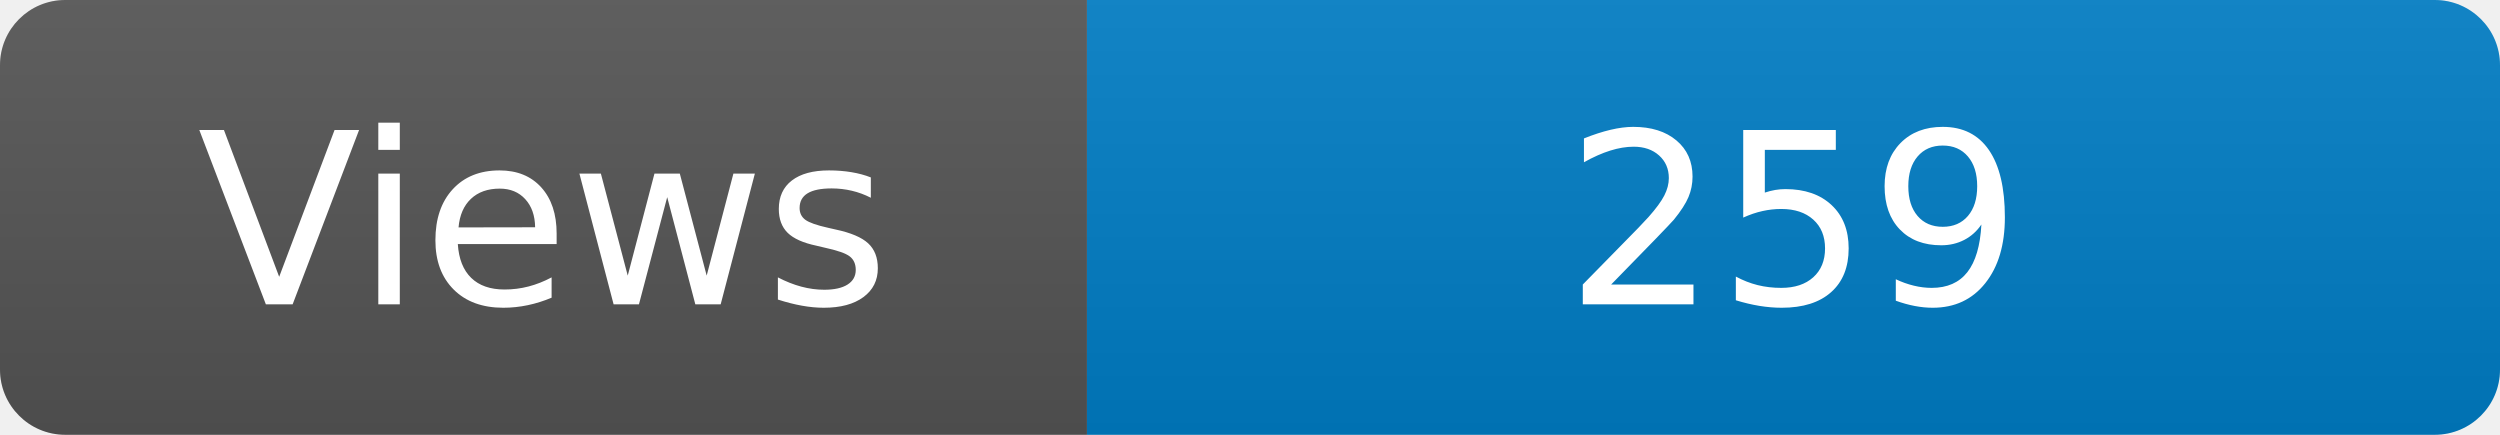
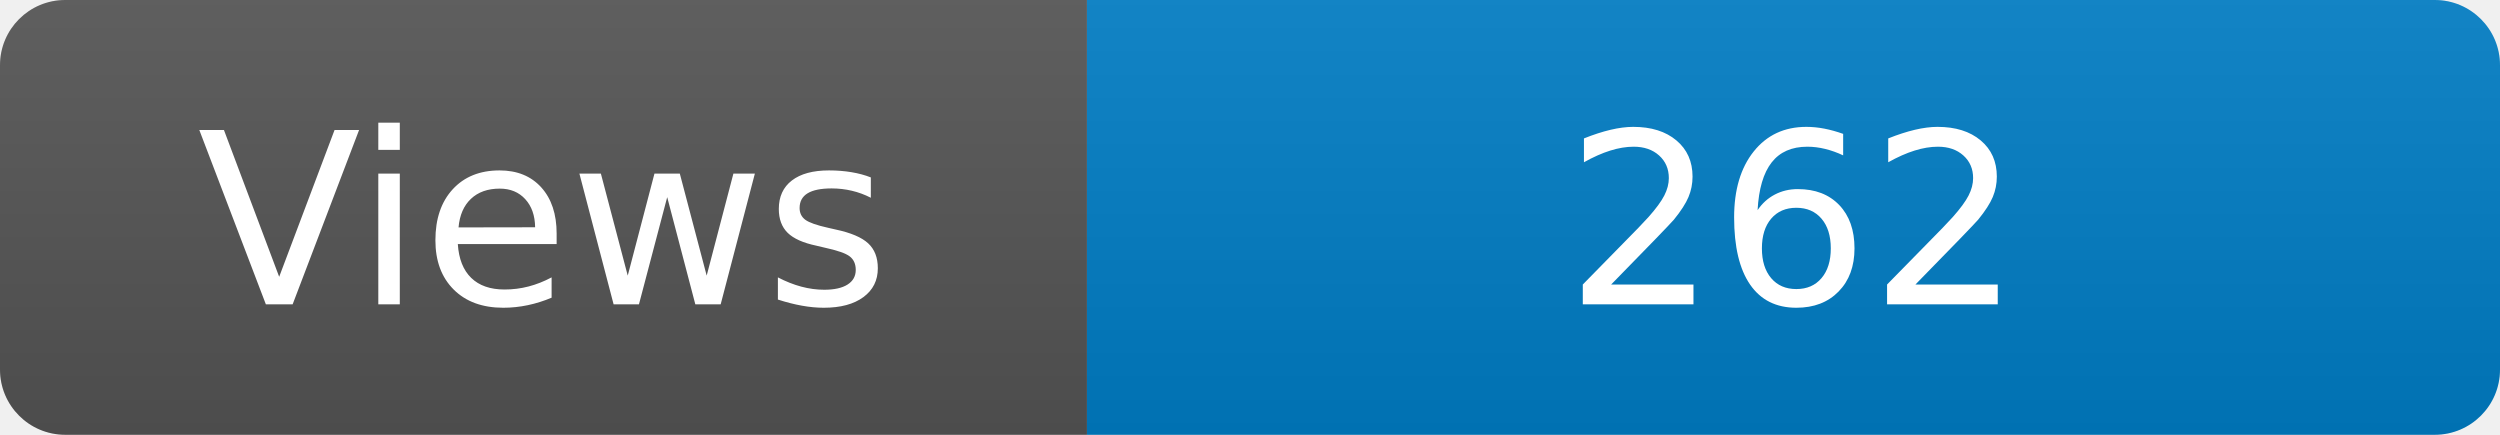
<svg xmlns="http://www.w3.org/2000/svg" width="115" height="20" role="img" aria-label="Maintained?: yes">
  <linearGradient id="s" x2="0" y2="100%">
    <stop offset="0" stop-color="#bbb" stop-opacity=".1" />
    <stop offset="1" stop-opacity=".1" />
  </linearGradient>
  <clipPath id="r">
    <rect width="115" height="20" rx="3" fill="#fff" />
  </clipPath>
  <g clip-path="url(#r)">
    <rect width="50" height="20" fill="#555" />
    <rect x="50" width="160" height="20" fill="#007ec6" />
    <rect width="115" height="20" fill="url(#s)" />
  </g>
  <g fill="#fff" text-anchor="middle" font-family="Verdana,Geneva,DejaVu Sans,sans-serif" font-size="110">
    <text x="250" y="140" transform="scale(.1)" fill="#fff">Views</text>
-     <text x="825" y="140" transform="scale(.1)" fill="#fff">259</text>
+     <text x="825" y="140" transform="scale(.1)" fill="#fff">262</text>
  </g>
</svg>
